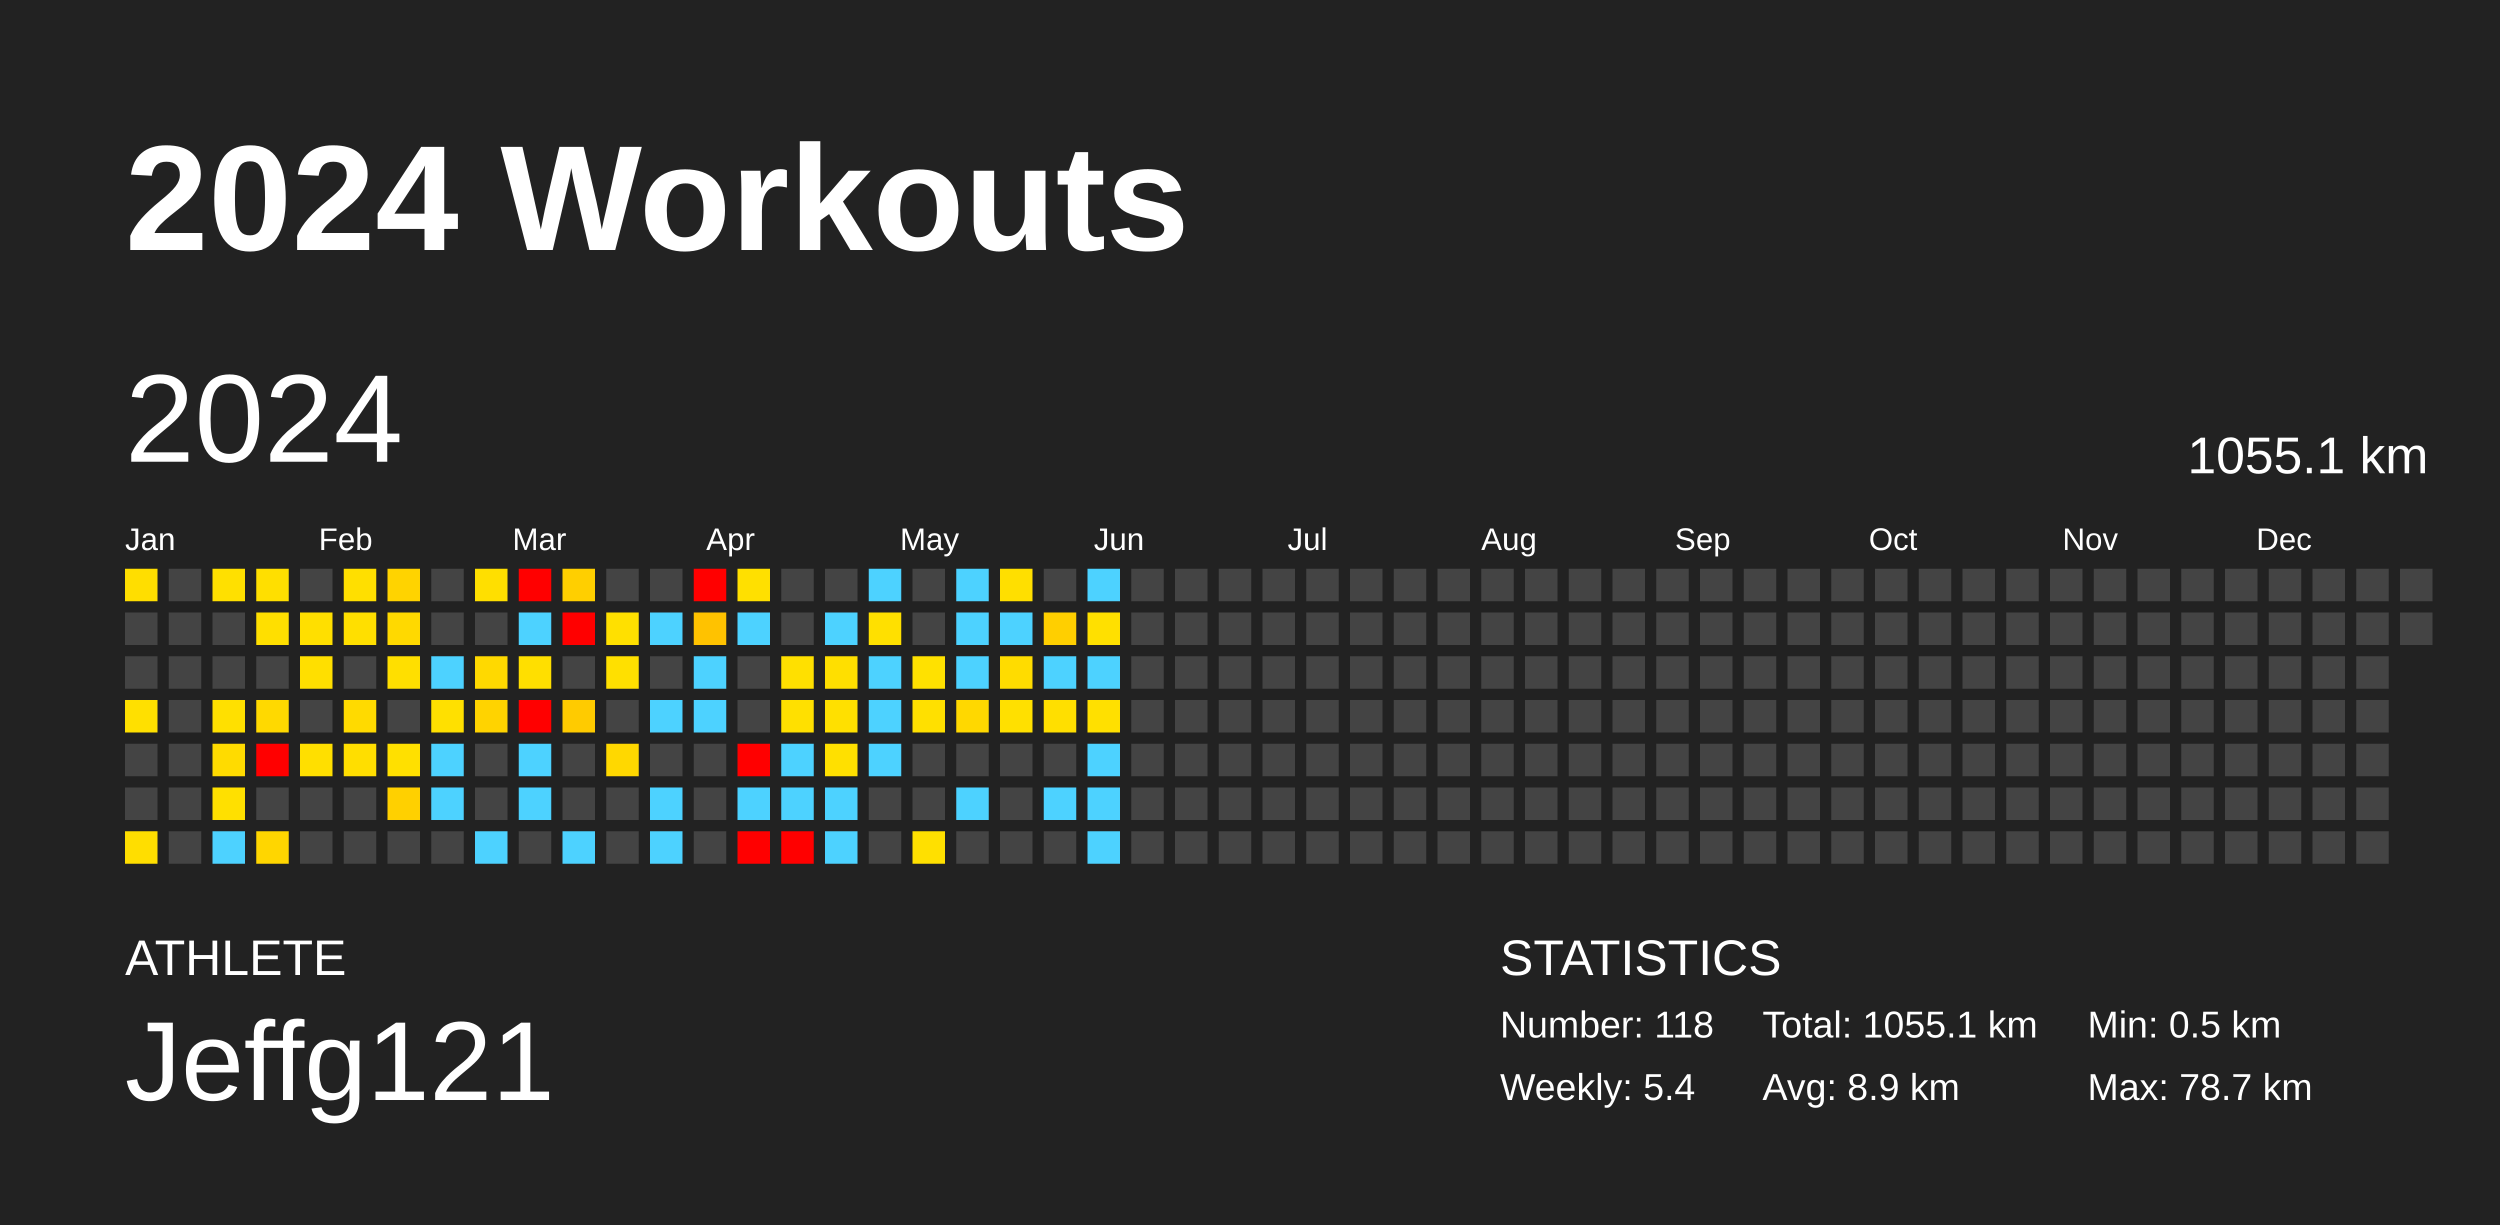
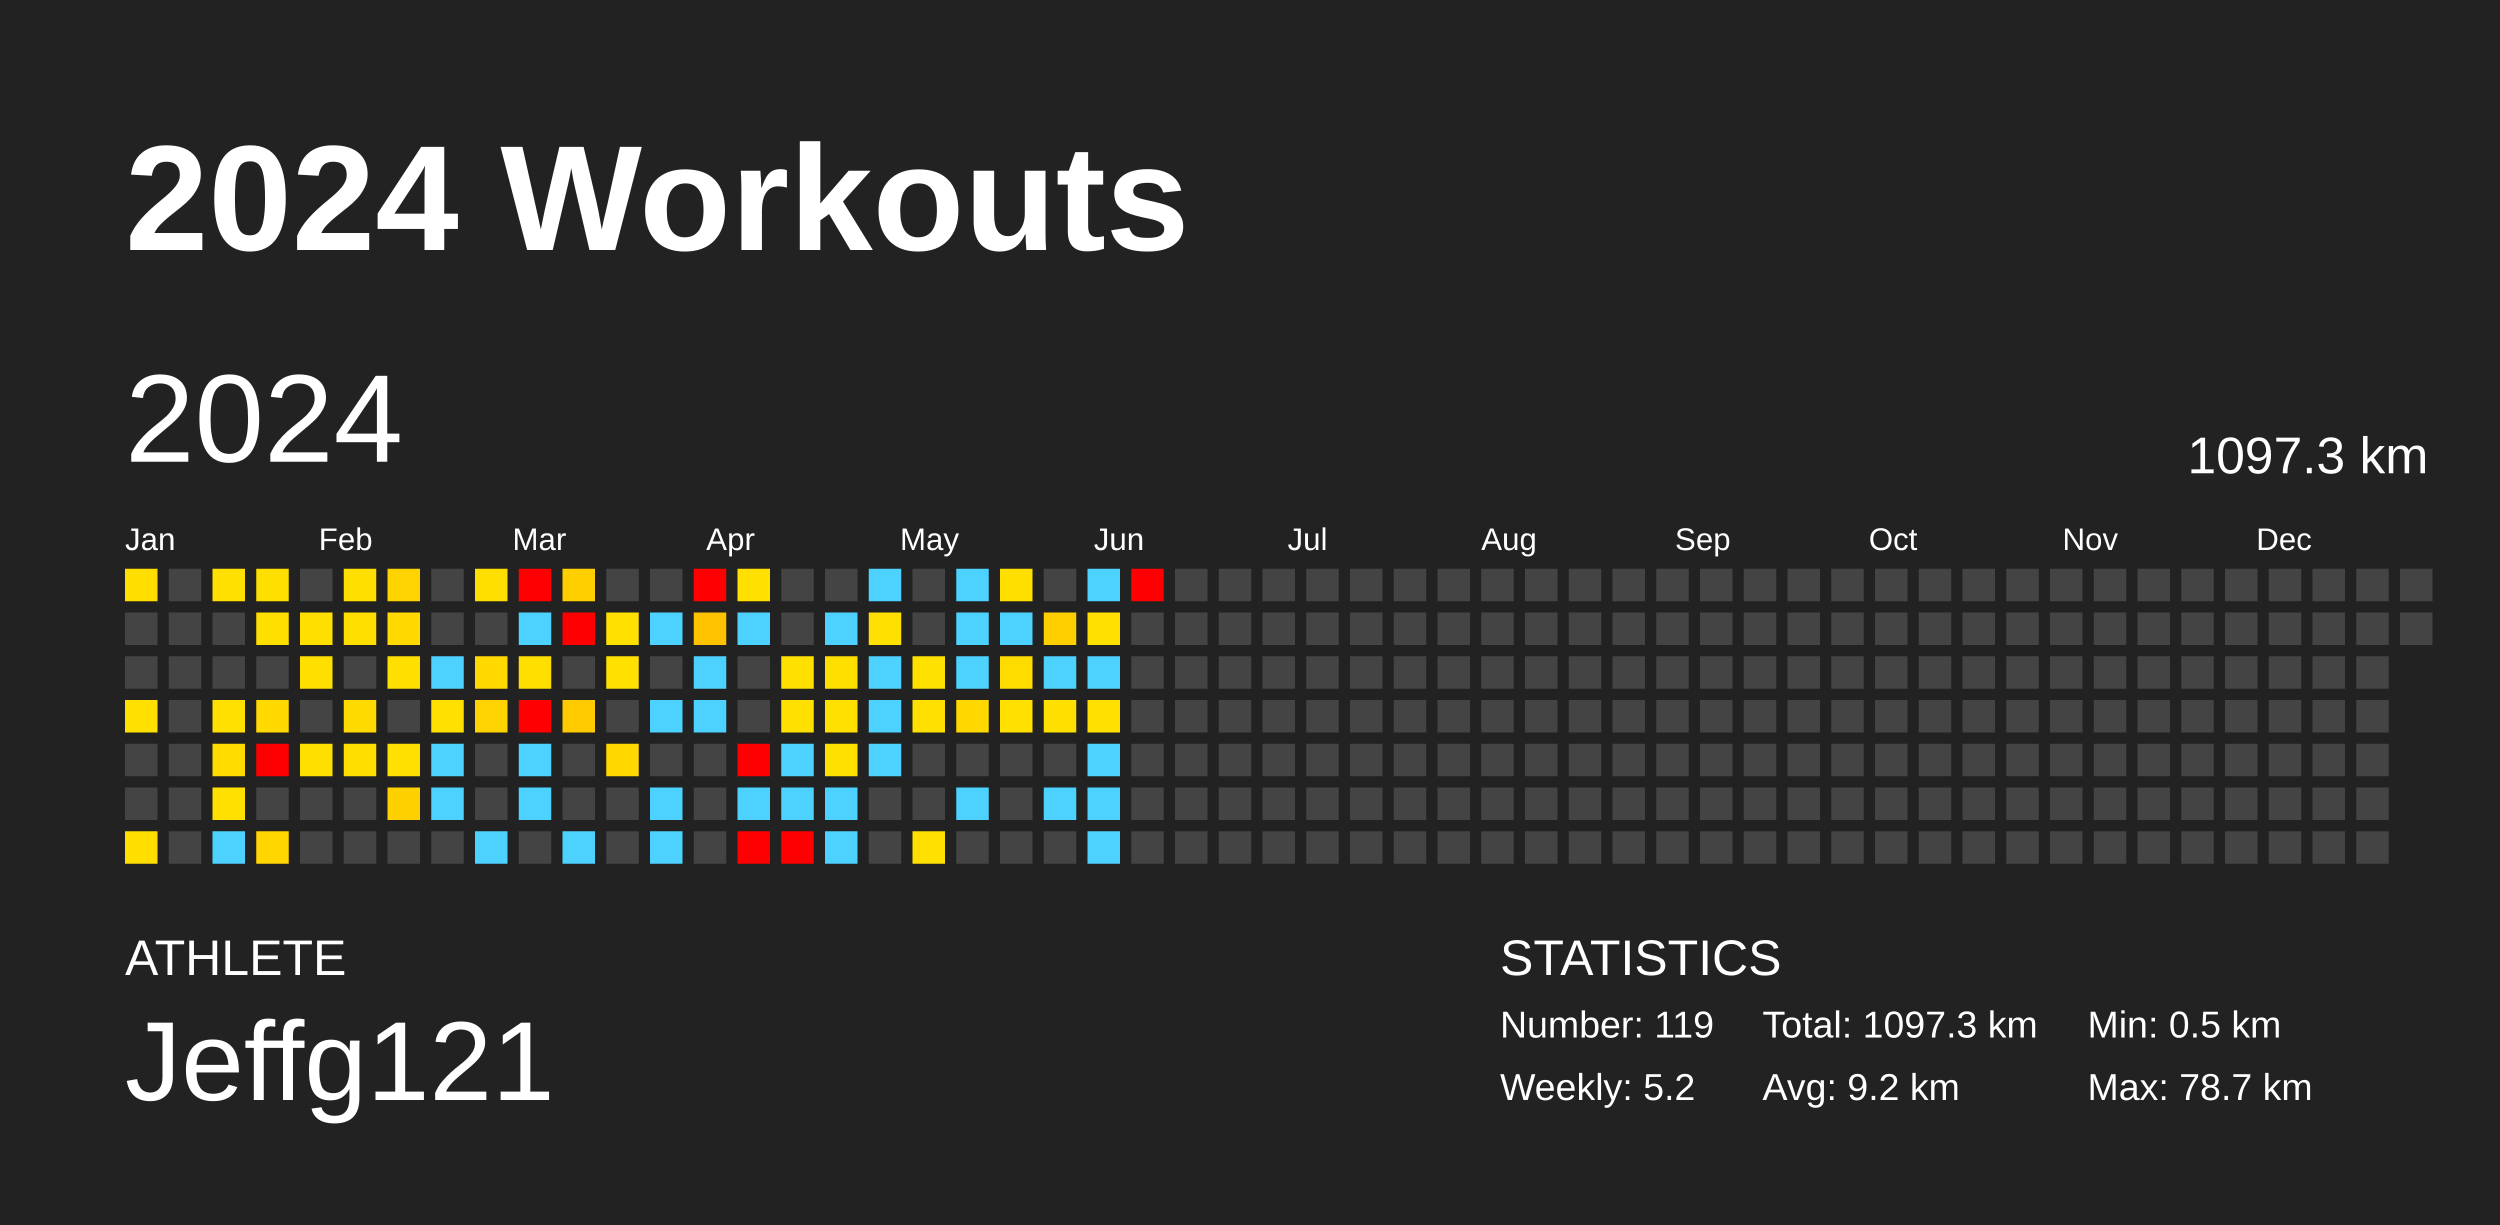
<svg xmlns="http://www.w3.org/2000/svg" baseProfile="full" height="98mm" version="1.1" viewBox="0,0,200,98" width="200mm">
  <defs />
  <rect fill="#222222" height="98" width="200" x="0" y="0" />
  <text fill="#FFFFFF" style="font-size:12px; font-family:Arial; font-weight:bold;" x="10" y="20">2024 Workouts</text>
  <text fill="#FFFFFF" style="font-size:4px; font-family:Arial" x="10" y="78">ATHLETE</text>
  <text fill="#FFFFFF" style="font-size:9px; font-family:Arial" x="10" y="88">Jeffg121</text>
  <text fill="#FFFFFF" style="font-size:4px; font-family:Arial" x="120" y="78">STATISTICS</text>
-   <text fill="#FFFFFF" style="font-size:3px; font-family:Arial" x="120" y="83">Number: 118</text>
-   <text fill="#FFFFFF" style="font-size:3px; font-family:Arial" x="120" y="88">Weekly: 5.4</text>
-   <text fill="#FFFFFF" style="font-size:3px; font-family:Arial" x="141" y="83">Total: 1055.1 km</text>
-   <text fill="#FFFFFF" style="font-size:3px; font-family:Arial" x="141" y="88">Avg: 8.9 km</text>
+   <text fill="#FFFFFF" style="font-size:3px; font-family:Arial" x="120" y="83">Number: 119</text>
+   <text fill="#FFFFFF" style="font-size:3px; font-family:Arial" x="120" y="88">Weekly: 5.2</text>
+   <text fill="#FFFFFF" style="font-size:3px; font-family:Arial" x="141" y="83">Total: 1097.3 km</text>
+   <text fill="#FFFFFF" style="font-size:3px; font-family:Arial" x="141" y="88">Avg: 9.2 km</text>
  <text fill="#FFFFFF" style="font-size:3px; font-family:Arial" x="167" y="83">Min: 0.5 km</text>
  <text fill="#FFFFFF" style="font-size:3px; font-family:Arial" x="167" y="88">Max: 78.7 km</text>
  <text dominant-baseline="hanging" fill="#FFFFFF" style="font-size:10.0px; font-family:Arial;" x="10" y="30">2024</text>
-   <text dominant-baseline="hanging" fill="#FFFFFF" style="font-size:4.125px; font-family:Arial;" x="175" y="35">1055.1 km</text>
+   <text dominant-baseline="hanging" fill="#FFFFFF" style="font-size:4.125px; font-family:Arial;" x="175" y="35">1097.3 km</text>
  <text fill="#FFFFFF" style="font-size:2.5px; font-family:Arial" x="10.0" y="44">Jan</text>
  <text fill="#FFFFFF" style="font-size:2.5px; font-family:Arial" x="25.5" y="44">Feb</text>
  <text fill="#FFFFFF" style="font-size:2.5px; font-family:Arial" x="41.0" y="44">Mar</text>
  <text fill="#FFFFFF" style="font-size:2.5px; font-family:Arial" x="56.5" y="44">Apr</text>
  <text fill="#FFFFFF" style="font-size:2.5px; font-family:Arial" x="72.0" y="44">May</text>
  <text fill="#FFFFFF" style="font-size:2.5px; font-family:Arial" x="87.5" y="44">Jun</text>
  <text fill="#FFFFFF" style="font-size:2.5px; font-family:Arial" x="103.0" y="44">Jul</text>
  <text fill="#FFFFFF" style="font-size:2.5px; font-family:Arial" x="118.5" y="44">Aug</text>
  <text fill="#FFFFFF" style="font-size:2.5px; font-family:Arial" x="134.0" y="44">Sep</text>
  <text fill="#FFFFFF" style="font-size:2.5px; font-family:Arial" x="149.5" y="44">Oct</text>
  <text fill="#FFFFFF" style="font-size:2.5px; font-family:Arial" x="165.0" y="44">Nov</text>
  <text fill="#FFFFFF" style="font-size:2.5px; font-family:Arial" x="180.5" y="44">Dec</text>
  <rect fill="#ffde00" height="2.6" width="2.6" x="10.0" y="45.5" />
  <rect fill="#444444" height="2.6" width="2.6" x="10.0" y="49.0" />
  <rect fill="#444444" height="2.6" width="2.6" x="10.0" y="52.5" />
  <rect fill="#ffe000" height="2.6" width="2.6" x="10.0" y="56.0" />
  <rect fill="#444444" height="2.6" width="2.6" x="10.0" y="59.5" />
  <rect fill="#444444" height="2.6" width="2.6" x="10.0" y="63.0" />
  <rect fill="#ffde00" height="2.6" width="2.6" x="10.0" y="66.5" />
  <rect fill="#444444" height="2.6" width="2.6" x="13.5" y="45.5" />
  <rect fill="#444444" height="2.6" width="2.6" x="13.5" y="49.0" />
  <rect fill="#444444" height="2.6" width="2.6" x="13.5" y="52.5" />
  <rect fill="#444444" height="2.6" width="2.6" x="13.5" y="56.0" />
  <rect fill="#444444" height="2.6" width="2.6" x="13.5" y="59.5" />
  <rect fill="#444444" height="2.6" width="2.6" x="13.5" y="63.0" />
  <rect fill="#444444" height="2.6" width="2.6" x="13.5" y="66.5" />
  <rect fill="#ffe000" height="2.6" width="2.6" x="17.0" y="45.5" />
  <rect fill="#444444" height="2.6" width="2.6" x="17.0" y="49.0" />
  <rect fill="#444444" height="2.6" width="2.6" x="17.0" y="52.5" />
  <rect fill="#ffe000" height="2.6" width="2.6" x="17.0" y="56.0" />
  <rect fill="#ffdb00" height="2.6" width="2.6" x="17.0" y="59.5" />
  <rect fill="#ffe000" height="2.6" width="2.6" x="17.0" y="63.0" />
  <rect fill="#4dd2ff" height="2.6" width="2.6" x="17.0" y="66.5" />
  <rect fill="#ffdf00" height="2.6" width="2.6" x="20.5" y="45.5" />
  <rect fill="#ffdf00" height="2.6" width="2.6" x="20.5" y="49.0" />
  <rect fill="#444444" height="2.6" width="2.6" x="20.5" y="52.5" />
  <rect fill="#ffd900" height="2.6" width="2.6" x="20.5" y="56.0" />
  <rect fill="red" height="2.6" width="2.6" x="20.5" y="59.5" />
  <rect fill="#444444" height="2.6" width="2.6" x="20.5" y="63.0" />
  <rect fill="#ffd600" height="2.6" width="2.6" x="20.5" y="66.5" />
  <rect fill="#444444" height="2.6" width="2.6" x="24.0" y="45.5" />
  <rect fill="#ffdf00" height="2.6" width="2.6" x="24.0" y="49.0" />
  <rect fill="#ffdf00" height="2.6" width="2.6" x="24.0" y="52.5" />
  <rect fill="#444444" height="2.6" width="2.6" x="24.0" y="56.0" />
  <rect fill="#ffdf00" height="2.6" width="2.6" x="24.0" y="59.5" />
  <rect fill="#444444" height="2.6" width="2.6" x="24.0" y="63.0" />
  <rect fill="#444444" height="2.6" width="2.6" x="24.0" y="66.5" />
  <rect fill="#ffdf00" height="2.6" width="2.6" x="27.5" y="45.5" />
  <rect fill="#ffdf00" height="2.6" width="2.6" x="27.5" y="49.0" />
  <rect fill="#444444" height="2.6" width="2.6" x="27.5" y="52.5" />
  <rect fill="#ffda00" height="2.6" width="2.6" x="27.5" y="56.0" />
  <rect fill="#ffde00" height="2.6" width="2.6" x="27.5" y="59.5" />
  <rect fill="#444444" height="2.6" width="2.6" x="27.5" y="63.0" />
  <rect fill="#444444" height="2.6" width="2.6" x="27.5" y="66.5" />
  <rect fill="#ffd300" height="2.6" width="2.6" x="31.0" y="45.5" />
  <rect fill="#ffd900" height="2.6" width="2.6" x="31.0" y="49.0" />
  <rect fill="#ffdf00" height="2.6" width="2.6" x="31.0" y="52.5" />
  <rect fill="#444444" height="2.6" width="2.6" x="31.0" y="56.0" />
  <rect fill="#ffe000" height="2.6" width="2.6" x="31.0" y="59.5" />
  <rect fill="#ffd000" height="2.6" width="2.6" x="31.0" y="63.0" />
  <rect fill="#444444" height="2.6" width="2.6" x="31.0" y="66.5" />
  <rect fill="#444444" height="2.6" width="2.6" x="34.5" y="45.5" />
  <rect fill="#444444" height="2.6" width="2.6" x="34.5" y="49.0" />
  <rect fill="#4dd2ff" height="2.6" width="2.6" x="34.5" y="52.5" />
  <rect fill="#ffe000" height="2.6" width="2.6" x="34.5" y="56.0" />
  <rect fill="#4dd2ff" height="2.6" width="2.6" x="34.5" y="59.5" />
  <rect fill="#4dd2ff" height="2.6" width="2.6" x="34.5" y="63.0" />
  <rect fill="#444444" height="2.6" width="2.6" x="34.5" y="66.5" />
  <rect fill="#ffdf00" height="2.6" width="2.6" x="38.0" y="45.5" />
  <rect fill="#444444" height="2.6" width="2.6" x="38.0" y="49.0" />
  <rect fill="#ffd900" height="2.6" width="2.6" x="38.0" y="52.5" />
  <rect fill="#ffd300" height="2.6" width="2.6" x="38.0" y="56.0" />
  <rect fill="#444444" height="2.6" width="2.6" x="38.0" y="59.5" />
  <rect fill="#444444" height="2.6" width="2.6" x="38.0" y="63.0" />
  <rect fill="#4dd2ff" height="2.6" width="2.6" x="38.0" y="66.5" />
  <rect fill="red" height="2.6" width="2.6" x="41.5" y="45.5" />
  <rect fill="#4dd2ff" height="2.6" width="2.6" x="41.5" y="49.0" />
  <rect fill="#ffdf00" height="2.6" width="2.6" x="41.5" y="52.5" />
  <rect fill="red" height="2.6" width="2.6" x="41.5" y="56.0" />
  <rect fill="#4dd2ff" height="2.6" width="2.6" x="41.5" y="59.5" />
  <rect fill="#4dd2ff" height="2.6" width="2.6" x="41.5" y="63.0" />
  <rect fill="#444444" height="2.6" width="2.6" x="41.5" y="66.5" />
  <rect fill="#ffcf00" height="2.6" width="2.6" x="45.0" y="45.5" />
  <rect fill="red" height="2.6" width="2.6" x="45.0" y="49.0" />
  <rect fill="#444444" height="2.6" width="2.6" x="45.0" y="52.5" />
  <rect fill="#ffcb00" height="2.6" width="2.6" x="45.0" y="56.0" />
  <rect fill="#444444" height="2.6" width="2.6" x="45.0" y="59.5" />
  <rect fill="#444444" height="2.6" width="2.6" x="45.0" y="63.0" />
  <rect fill="#4dd2ff" height="2.6" width="2.6" x="45.0" y="66.5" />
  <rect fill="#444444" height="2.6" width="2.6" x="48.5" y="45.5" />
  <rect fill="#ffe000" height="2.6" width="2.6" x="48.5" y="49.0" />
  <rect fill="#ffe000" height="2.6" width="2.6" x="48.5" y="52.5" />
  <rect fill="#444444" height="2.6" width="2.6" x="48.5" y="56.0" />
  <rect fill="#ffd800" height="2.6" width="2.6" x="48.5" y="59.5" />
  <rect fill="#444444" height="2.6" width="2.6" x="48.5" y="63.0" />
  <rect fill="#444444" height="2.6" width="2.6" x="48.5" y="66.5" />
  <rect fill="#444444" height="2.6" width="2.6" x="52.0" y="45.5" />
  <rect fill="#4dd2ff" height="2.6" width="2.6" x="52.0" y="49.0" />
  <rect fill="#444444" height="2.6" width="2.6" x="52.0" y="52.5" />
  <rect fill="#4dd2ff" height="2.6" width="2.6" x="52.0" y="56.0" />
  <rect fill="#444444" height="2.6" width="2.6" x="52.0" y="59.5" />
  <rect fill="#4dd2ff" height="2.6" width="2.6" x="52.0" y="63.0" />
  <rect fill="#4dd2ff" height="2.6" width="2.6" x="52.0" y="66.5" />
  <rect fill="red" height="2.6" width="2.6" x="55.5" y="45.5" />
  <rect fill="#ffc200" height="2.6" width="2.6" x="55.5" y="49.0" />
  <rect fill="#4dd2ff" height="2.6" width="2.6" x="55.5" y="52.5" />
  <rect fill="#4dd2ff" height="2.6" width="2.6" x="55.5" y="56.0" />
  <rect fill="#444444" height="2.6" width="2.6" x="55.5" y="59.5" />
  <rect fill="#444444" height="2.6" width="2.6" x="55.5" y="63.0" />
  <rect fill="#444444" height="2.6" width="2.6" x="55.5" y="66.5" />
  <rect fill="#ffe000" height="2.6" width="2.6" x="59.0" y="45.5" />
  <rect fill="#4dd2ff" height="2.6" width="2.6" x="59.0" y="49.0" />
  <rect fill="#444444" height="2.6" width="2.6" x="59.0" y="52.5" />
  <rect fill="#444444" height="2.6" width="2.6" x="59.0" y="56.0" />
  <rect fill="red" height="2.6" width="2.6" x="59.0" y="59.5" />
  <rect fill="#4dd2ff" height="2.6" width="2.6" x="59.0" y="63.0" />
  <rect fill="red" height="2.6" width="2.6" x="59.0" y="66.5" />
  <rect fill="#444444" height="2.6" width="2.6" x="62.5" y="45.5" />
  <rect fill="#444444" height="2.6" width="2.6" x="62.5" y="49.0" />
  <rect fill="#ffe000" height="2.6" width="2.6" x="62.5" y="52.5" />
  <rect fill="#ffe000" height="2.6" width="2.6" x="62.5" y="56.0" />
  <rect fill="#4dd2ff" height="2.6" width="2.6" x="62.5" y="59.5" />
  <rect fill="#4dd2ff" height="2.6" width="2.6" x="62.5" y="63.0" />
  <rect fill="red" height="2.6" width="2.6" x="62.5" y="66.5" />
  <rect fill="#444444" height="2.6" width="2.6" x="66.0" y="45.5" />
  <rect fill="#4dd2ff" height="2.6" width="2.6" x="66.0" y="49.0" />
  <rect fill="#ffdf00" height="2.6" width="2.6" x="66.0" y="52.5" />
  <rect fill="#ffe000" height="2.6" width="2.6" x="66.0" y="56.0" />
  <rect fill="#ffe000" height="2.6" width="2.6" x="66.0" y="59.5" />
  <rect fill="#4dd2ff" height="2.6" width="2.6" x="66.0" y="63.0" />
  <rect fill="#4dd2ff" height="2.6" width="2.6" x="66.0" y="66.5" />
  <rect fill="#4dd2ff" height="2.6" width="2.6" x="69.5" y="45.5" />
  <rect fill="#ffe000" height="2.6" width="2.6" x="69.5" y="49.0" />
  <rect fill="#4dd2ff" height="2.6" width="2.6" x="69.5" y="52.5" />
  <rect fill="#4dd2ff" height="2.6" width="2.6" x="69.5" y="56.0" />
  <rect fill="#4dd2ff" height="2.6" width="2.6" x="69.5" y="59.5" />
  <rect fill="#444444" height="2.6" width="2.6" x="69.5" y="63.0" />
  <rect fill="#444444" height="2.6" width="2.6" x="69.5" y="66.5" />
  <rect fill="#444444" height="2.6" width="2.6" x="73.0" y="45.5" />
  <rect fill="#444444" height="2.6" width="2.6" x="73.0" y="49.0" />
  <rect fill="#ffe100" height="2.6" width="2.6" x="73.0" y="52.5" />
  <rect fill="#ffe000" height="2.6" width="2.6" x="73.0" y="56.0" />
  <rect fill="#444444" height="2.6" width="2.6" x="73.0" y="59.5" />
  <rect fill="#444444" height="2.6" width="2.6" x="73.0" y="63.0" />
  <rect fill="#ffe000" height="2.6" width="2.6" x="73.0" y="66.5" />
  <rect fill="#4dd2ff" height="2.6" width="2.6" x="76.5" y="45.5" />
  <rect fill="#4dd2ff" height="2.6" width="2.6" x="76.5" y="49.0" />
  <rect fill="#4dd2ff" height="2.6" width="2.6" x="76.5" y="52.5" />
  <rect fill="#ffd800" height="2.6" width="2.6" x="76.5" y="56.0" />
  <rect fill="#444444" height="2.6" width="2.6" x="76.5" y="59.5" />
  <rect fill="#4dd2ff" height="2.6" width="2.6" x="76.5" y="63.0" />
  <rect fill="#444444" height="2.6" width="2.6" x="76.5" y="66.5" />
  <rect fill="#ffdf00" height="2.6" width="2.6" x="80.0" y="45.5" />
  <rect fill="#4dd2ff" height="2.6" width="2.6" x="80.0" y="49.0" />
  <rect fill="#ffdc00" height="2.6" width="2.6" x="80.0" y="52.5" />
  <rect fill="#ffe000" height="2.6" width="2.6" x="80.0" y="56.0" />
  <rect fill="#444444" height="2.6" width="2.6" x="80.0" y="59.5" />
  <rect fill="#444444" height="2.6" width="2.6" x="80.0" y="63.0" />
  <rect fill="#444444" height="2.6" width="2.6" x="80.0" y="66.5" />
  <rect fill="#444444" height="2.6" width="2.6" x="83.5" y="45.5" />
  <rect fill="#ffcf00" height="2.6" width="2.6" x="83.5" y="49.0" />
  <rect fill="#4dd2ff" height="2.6" width="2.6" x="83.5" y="52.5" />
  <rect fill="#ffdf00" height="2.6" width="2.6" x="83.5" y="56.0" />
  <rect fill="#444444" height="2.6" width="2.6" x="83.5" y="59.5" />
  <rect fill="#4dd2ff" height="2.6" width="2.6" x="83.5" y="63.0" />
  <rect fill="#444444" height="2.6" width="2.6" x="83.5" y="66.5" />
  <rect fill="#4dd2ff" height="2.6" width="2.6" x="87.0" y="45.5" />
  <rect fill="#ffe000" height="2.6" width="2.6" x="87.0" y="49.0" />
  <rect fill="#4dd2ff" height="2.6" width="2.6" x="87.0" y="52.5" />
  <rect fill="#ffe000" height="2.6" width="2.6" x="87.0" y="56.0" />
  <rect fill="#4dd2ff" height="2.6" width="2.6" x="87.0" y="59.5" />
  <rect fill="#4dd2ff" height="2.6" width="2.6" x="87.0" y="63.0" />
  <rect fill="#4dd2ff" height="2.6" width="2.6" x="87.0" y="66.5" />
-   <rect fill="#444444" height="2.6" width="2.6" x="90.5" y="45.5" />
+   <rect fill="red" height="2.6" width="2.6" x="90.5" y="45.5" />
  <rect fill="#444444" height="2.6" width="2.6" x="90.5" y="49.0" />
  <rect fill="#444444" height="2.6" width="2.6" x="90.5" y="52.5" />
  <rect fill="#444444" height="2.6" width="2.6" x="90.5" y="56.0" />
  <rect fill="#444444" height="2.6" width="2.6" x="90.5" y="59.5" />
  <rect fill="#444444" height="2.6" width="2.6" x="90.5" y="63.0" />
  <rect fill="#444444" height="2.6" width="2.6" x="90.5" y="66.5" />
  <rect fill="#444444" height="2.6" width="2.6" x="94.0" y="45.5" />
  <rect fill="#444444" height="2.6" width="2.6" x="94.0" y="49.0" />
  <rect fill="#444444" height="2.6" width="2.6" x="94.0" y="52.5" />
  <rect fill="#444444" height="2.6" width="2.6" x="94.0" y="56.0" />
  <rect fill="#444444" height="2.6" width="2.6" x="94.0" y="59.5" />
  <rect fill="#444444" height="2.6" width="2.6" x="94.0" y="63.0" />
  <rect fill="#444444" height="2.6" width="2.6" x="94.0" y="66.5" />
  <rect fill="#444444" height="2.6" width="2.6" x="97.5" y="45.5" />
  <rect fill="#444444" height="2.6" width="2.6" x="97.5" y="49.0" />
  <rect fill="#444444" height="2.6" width="2.6" x="97.5" y="52.5" />
  <rect fill="#444444" height="2.6" width="2.6" x="97.5" y="56.0" />
  <rect fill="#444444" height="2.6" width="2.6" x="97.5" y="59.5" />
  <rect fill="#444444" height="2.6" width="2.6" x="97.5" y="63.0" />
  <rect fill="#444444" height="2.6" width="2.6" x="97.5" y="66.5" />
  <rect fill="#444444" height="2.6" width="2.6" x="101.0" y="45.5" />
  <rect fill="#444444" height="2.6" width="2.6" x="101.0" y="49.0" />
  <rect fill="#444444" height="2.6" width="2.6" x="101.0" y="52.5" />
  <rect fill="#444444" height="2.6" width="2.6" x="101.0" y="56.0" />
  <rect fill="#444444" height="2.6" width="2.6" x="101.0" y="59.5" />
  <rect fill="#444444" height="2.6" width="2.6" x="101.0" y="63.0" />
  <rect fill="#444444" height="2.6" width="2.6" x="101.0" y="66.5" />
  <rect fill="#444444" height="2.6" width="2.6" x="104.5" y="45.5" />
  <rect fill="#444444" height="2.6" width="2.6" x="104.5" y="49.0" />
  <rect fill="#444444" height="2.6" width="2.6" x="104.5" y="52.5" />
  <rect fill="#444444" height="2.6" width="2.6" x="104.5" y="56.0" />
  <rect fill="#444444" height="2.6" width="2.6" x="104.5" y="59.5" />
  <rect fill="#444444" height="2.6" width="2.6" x="104.5" y="63.0" />
  <rect fill="#444444" height="2.6" width="2.6" x="104.5" y="66.5" />
  <rect fill="#444444" height="2.6" width="2.6" x="108.0" y="45.5" />
  <rect fill="#444444" height="2.6" width="2.6" x="108.0" y="49.0" />
  <rect fill="#444444" height="2.6" width="2.6" x="108.0" y="52.5" />
  <rect fill="#444444" height="2.6" width="2.6" x="108.0" y="56.0" />
  <rect fill="#444444" height="2.6" width="2.6" x="108.0" y="59.5" />
  <rect fill="#444444" height="2.6" width="2.6" x="108.0" y="63.0" />
  <rect fill="#444444" height="2.6" width="2.6" x="108.0" y="66.5" />
  <rect fill="#444444" height="2.6" width="2.6" x="111.5" y="45.5" />
  <rect fill="#444444" height="2.6" width="2.6" x="111.5" y="49.0" />
  <rect fill="#444444" height="2.6" width="2.6" x="111.5" y="52.5" />
  <rect fill="#444444" height="2.6" width="2.6" x="111.5" y="56.0" />
  <rect fill="#444444" height="2.6" width="2.6" x="111.5" y="59.5" />
  <rect fill="#444444" height="2.6" width="2.6" x="111.5" y="63.0" />
  <rect fill="#444444" height="2.6" width="2.6" x="111.5" y="66.5" />
  <rect fill="#444444" height="2.6" width="2.6" x="115.0" y="45.5" />
  <rect fill="#444444" height="2.6" width="2.6" x="115.0" y="49.0" />
  <rect fill="#444444" height="2.6" width="2.6" x="115.0" y="52.5" />
  <rect fill="#444444" height="2.6" width="2.6" x="115.0" y="56.0" />
  <rect fill="#444444" height="2.6" width="2.6" x="115.0" y="59.5" />
  <rect fill="#444444" height="2.6" width="2.6" x="115.0" y="63.0" />
  <rect fill="#444444" height="2.6" width="2.6" x="115.0" y="66.5" />
  <rect fill="#444444" height="2.6" width="2.6" x="118.5" y="45.5" />
  <rect fill="#444444" height="2.6" width="2.6" x="118.5" y="49.0" />
  <rect fill="#444444" height="2.6" width="2.6" x="118.5" y="52.5" />
  <rect fill="#444444" height="2.6" width="2.6" x="118.5" y="56.0" />
  <rect fill="#444444" height="2.6" width="2.6" x="118.5" y="59.5" />
  <rect fill="#444444" height="2.6" width="2.6" x="118.5" y="63.0" />
  <rect fill="#444444" height="2.6" width="2.6" x="118.5" y="66.5" />
  <rect fill="#444444" height="2.6" width="2.6" x="122.0" y="45.5" />
  <rect fill="#444444" height="2.6" width="2.6" x="122.0" y="49.0" />
  <rect fill="#444444" height="2.6" width="2.6" x="122.0" y="52.5" />
  <rect fill="#444444" height="2.6" width="2.6" x="122.0" y="56.0" />
  <rect fill="#444444" height="2.6" width="2.6" x="122.0" y="59.5" />
  <rect fill="#444444" height="2.6" width="2.6" x="122.0" y="63.0" />
  <rect fill="#444444" height="2.6" width="2.6" x="122.0" y="66.5" />
  <rect fill="#444444" height="2.6" width="2.6" x="125.5" y="45.5" />
  <rect fill="#444444" height="2.6" width="2.6" x="125.5" y="49.0" />
  <rect fill="#444444" height="2.6" width="2.6" x="125.5" y="52.5" />
  <rect fill="#444444" height="2.6" width="2.6" x="125.5" y="56.0" />
  <rect fill="#444444" height="2.6" width="2.6" x="125.5" y="59.5" />
  <rect fill="#444444" height="2.6" width="2.6" x="125.5" y="63.0" />
  <rect fill="#444444" height="2.6" width="2.6" x="125.5" y="66.5" />
  <rect fill="#444444" height="2.6" width="2.6" x="129.0" y="45.5" />
  <rect fill="#444444" height="2.6" width="2.6" x="129.0" y="49.0" />
  <rect fill="#444444" height="2.6" width="2.6" x="129.0" y="52.5" />
  <rect fill="#444444" height="2.6" width="2.6" x="129.0" y="56.0" />
  <rect fill="#444444" height="2.6" width="2.6" x="129.0" y="59.5" />
  <rect fill="#444444" height="2.6" width="2.6" x="129.0" y="63.0" />
  <rect fill="#444444" height="2.6" width="2.6" x="129.0" y="66.5" />
  <rect fill="#444444" height="2.6" width="2.6" x="132.5" y="45.5" />
  <rect fill="#444444" height="2.6" width="2.6" x="132.5" y="49.0" />
  <rect fill="#444444" height="2.6" width="2.6" x="132.5" y="52.5" />
  <rect fill="#444444" height="2.6" width="2.6" x="132.5" y="56.0" />
  <rect fill="#444444" height="2.6" width="2.6" x="132.5" y="59.5" />
  <rect fill="#444444" height="2.6" width="2.6" x="132.5" y="63.0" />
  <rect fill="#444444" height="2.6" width="2.6" x="132.5" y="66.5" />
  <rect fill="#444444" height="2.6" width="2.6" x="136.0" y="45.5" />
  <rect fill="#444444" height="2.6" width="2.6" x="136.0" y="49.0" />
  <rect fill="#444444" height="2.6" width="2.6" x="136.0" y="52.5" />
  <rect fill="#444444" height="2.6" width="2.6" x="136.0" y="56.0" />
  <rect fill="#444444" height="2.6" width="2.6" x="136.0" y="59.5" />
  <rect fill="#444444" height="2.6" width="2.6" x="136.0" y="63.0" />
  <rect fill="#444444" height="2.6" width="2.6" x="136.0" y="66.5" />
  <rect fill="#444444" height="2.6" width="2.6" x="139.5" y="45.5" />
  <rect fill="#444444" height="2.6" width="2.6" x="139.5" y="49.0" />
  <rect fill="#444444" height="2.6" width="2.6" x="139.5" y="52.5" />
  <rect fill="#444444" height="2.6" width="2.6" x="139.5" y="56.0" />
  <rect fill="#444444" height="2.6" width="2.6" x="139.5" y="59.5" />
  <rect fill="#444444" height="2.6" width="2.6" x="139.5" y="63.0" />
  <rect fill="#444444" height="2.6" width="2.6" x="139.5" y="66.5" />
  <rect fill="#444444" height="2.6" width="2.6" x="143.0" y="45.5" />
  <rect fill="#444444" height="2.6" width="2.6" x="143.0" y="49.0" />
  <rect fill="#444444" height="2.6" width="2.6" x="143.0" y="52.5" />
  <rect fill="#444444" height="2.6" width="2.6" x="143.0" y="56.0" />
  <rect fill="#444444" height="2.6" width="2.6" x="143.0" y="59.5" />
  <rect fill="#444444" height="2.6" width="2.6" x="143.0" y="63.0" />
  <rect fill="#444444" height="2.6" width="2.6" x="143.0" y="66.5" />
  <rect fill="#444444" height="2.6" width="2.6" x="146.5" y="45.5" />
  <rect fill="#444444" height="2.6" width="2.6" x="146.5" y="49.0" />
  <rect fill="#444444" height="2.6" width="2.6" x="146.5" y="52.5" />
  <rect fill="#444444" height="2.6" width="2.6" x="146.5" y="56.0" />
  <rect fill="#444444" height="2.6" width="2.6" x="146.5" y="59.5" />
  <rect fill="#444444" height="2.6" width="2.6" x="146.5" y="63.0" />
  <rect fill="#444444" height="2.6" width="2.6" x="146.5" y="66.5" />
  <rect fill="#444444" height="2.6" width="2.6" x="150.0" y="45.5" />
  <rect fill="#444444" height="2.6" width="2.6" x="150.0" y="49.0" />
  <rect fill="#444444" height="2.6" width="2.6" x="150.0" y="52.5" />
  <rect fill="#444444" height="2.6" width="2.6" x="150.0" y="56.0" />
  <rect fill="#444444" height="2.6" width="2.6" x="150.0" y="59.5" />
  <rect fill="#444444" height="2.6" width="2.6" x="150.0" y="63.0" />
  <rect fill="#444444" height="2.6" width="2.6" x="150.0" y="66.5" />
  <rect fill="#444444" height="2.6" width="2.6" x="153.5" y="45.5" />
  <rect fill="#444444" height="2.6" width="2.6" x="153.5" y="49.0" />
  <rect fill="#444444" height="2.6" width="2.6" x="153.5" y="52.5" />
  <rect fill="#444444" height="2.6" width="2.6" x="153.5" y="56.0" />
  <rect fill="#444444" height="2.6" width="2.6" x="153.5" y="59.5" />
  <rect fill="#444444" height="2.6" width="2.6" x="153.5" y="63.0" />
  <rect fill="#444444" height="2.6" width="2.6" x="153.5" y="66.5" />
  <rect fill="#444444" height="2.6" width="2.6" x="157.0" y="45.5" />
  <rect fill="#444444" height="2.6" width="2.6" x="157.0" y="49.0" />
  <rect fill="#444444" height="2.6" width="2.6" x="157.0" y="52.5" />
  <rect fill="#444444" height="2.6" width="2.6" x="157.0" y="56.0" />
  <rect fill="#444444" height="2.6" width="2.6" x="157.0" y="59.5" />
  <rect fill="#444444" height="2.6" width="2.6" x="157.0" y="63.0" />
  <rect fill="#444444" height="2.6" width="2.6" x="157.0" y="66.5" />
  <rect fill="#444444" height="2.6" width="2.6" x="160.5" y="45.5" />
  <rect fill="#444444" height="2.6" width="2.6" x="160.5" y="49.0" />
  <rect fill="#444444" height="2.6" width="2.6" x="160.5" y="52.5" />
  <rect fill="#444444" height="2.6" width="2.6" x="160.5" y="56.0" />
  <rect fill="#444444" height="2.6" width="2.6" x="160.5" y="59.5" />
  <rect fill="#444444" height="2.6" width="2.6" x="160.5" y="63.0" />
  <rect fill="#444444" height="2.6" width="2.6" x="160.5" y="66.5" />
  <rect fill="#444444" height="2.6" width="2.6" x="164.0" y="45.5" />
  <rect fill="#444444" height="2.6" width="2.6" x="164.0" y="49.0" />
  <rect fill="#444444" height="2.6" width="2.6" x="164.0" y="52.5" />
  <rect fill="#444444" height="2.6" width="2.6" x="164.0" y="56.0" />
  <rect fill="#444444" height="2.6" width="2.6" x="164.0" y="59.5" />
  <rect fill="#444444" height="2.6" width="2.6" x="164.0" y="63.0" />
  <rect fill="#444444" height="2.6" width="2.6" x="164.0" y="66.5" />
  <rect fill="#444444" height="2.6" width="2.6" x="167.5" y="45.5" />
  <rect fill="#444444" height="2.6" width="2.6" x="167.5" y="49.0" />
  <rect fill="#444444" height="2.6" width="2.6" x="167.5" y="52.5" />
  <rect fill="#444444" height="2.6" width="2.6" x="167.5" y="56.0" />
  <rect fill="#444444" height="2.6" width="2.6" x="167.5" y="59.5" />
  <rect fill="#444444" height="2.6" width="2.6" x="167.5" y="63.0" />
  <rect fill="#444444" height="2.6" width="2.6" x="167.5" y="66.5" />
  <rect fill="#444444" height="2.6" width="2.6" x="171.0" y="45.5" />
  <rect fill="#444444" height="2.6" width="2.6" x="171.0" y="49.0" />
  <rect fill="#444444" height="2.6" width="2.6" x="171.0" y="52.5" />
  <rect fill="#444444" height="2.6" width="2.6" x="171.0" y="56.0" />
  <rect fill="#444444" height="2.6" width="2.6" x="171.0" y="59.5" />
  <rect fill="#444444" height="2.6" width="2.6" x="171.0" y="63.0" />
  <rect fill="#444444" height="2.6" width="2.6" x="171.0" y="66.5" />
  <rect fill="#444444" height="2.6" width="2.6" x="174.5" y="45.5" />
  <rect fill="#444444" height="2.6" width="2.6" x="174.5" y="49.0" />
  <rect fill="#444444" height="2.6" width="2.6" x="174.5" y="52.5" />
  <rect fill="#444444" height="2.6" width="2.6" x="174.5" y="56.0" />
  <rect fill="#444444" height="2.6" width="2.6" x="174.5" y="59.5" />
  <rect fill="#444444" height="2.6" width="2.6" x="174.5" y="63.0" />
  <rect fill="#444444" height="2.6" width="2.6" x="174.5" y="66.5" />
  <rect fill="#444444" height="2.6" width="2.6" x="178.0" y="45.5" />
  <rect fill="#444444" height="2.6" width="2.6" x="178.0" y="49.0" />
  <rect fill="#444444" height="2.6" width="2.6" x="178.0" y="52.5" />
  <rect fill="#444444" height="2.6" width="2.6" x="178.0" y="56.0" />
  <rect fill="#444444" height="2.6" width="2.6" x="178.0" y="59.5" />
  <rect fill="#444444" height="2.6" width="2.6" x="178.0" y="63.0" />
  <rect fill="#444444" height="2.6" width="2.6" x="178.0" y="66.5" />
  <rect fill="#444444" height="2.6" width="2.6" x="181.5" y="45.5" />
  <rect fill="#444444" height="2.6" width="2.6" x="181.5" y="49.0" />
  <rect fill="#444444" height="2.6" width="2.6" x="181.5" y="52.5" />
  <rect fill="#444444" height="2.6" width="2.6" x="181.5" y="56.0" />
  <rect fill="#444444" height="2.6" width="2.6" x="181.5" y="59.5" />
  <rect fill="#444444" height="2.6" width="2.6" x="181.5" y="63.0" />
  <rect fill="#444444" height="2.6" width="2.6" x="181.5" y="66.5" />
  <rect fill="#444444" height="2.6" width="2.6" x="185.0" y="45.5" />
  <rect fill="#444444" height="2.6" width="2.6" x="185.0" y="49.0" />
  <rect fill="#444444" height="2.6" width="2.6" x="185.0" y="52.5" />
  <rect fill="#444444" height="2.6" width="2.6" x="185.0" y="56.0" />
  <rect fill="#444444" height="2.6" width="2.6" x="185.0" y="59.5" />
  <rect fill="#444444" height="2.6" width="2.6" x="185.0" y="63.0" />
  <rect fill="#444444" height="2.6" width="2.6" x="185.0" y="66.5" />
  <rect fill="#444444" height="2.6" width="2.6" x="188.5" y="45.5" />
  <rect fill="#444444" height="2.6" width="2.6" x="188.5" y="49.0" />
  <rect fill="#444444" height="2.6" width="2.6" x="188.5" y="52.5" />
  <rect fill="#444444" height="2.6" width="2.6" x="188.5" y="56.0" />
  <rect fill="#444444" height="2.6" width="2.6" x="188.5" y="59.5" />
  <rect fill="#444444" height="2.6" width="2.6" x="188.5" y="63.0" />
  <rect fill="#444444" height="2.6" width="2.6" x="188.5" y="66.5" />
  <rect fill="#444444" height="2.6" width="2.6" x="192.0" y="45.5" />
  <rect fill="#444444" height="2.6" width="2.6" x="192.0" y="49.0" />
</svg>
